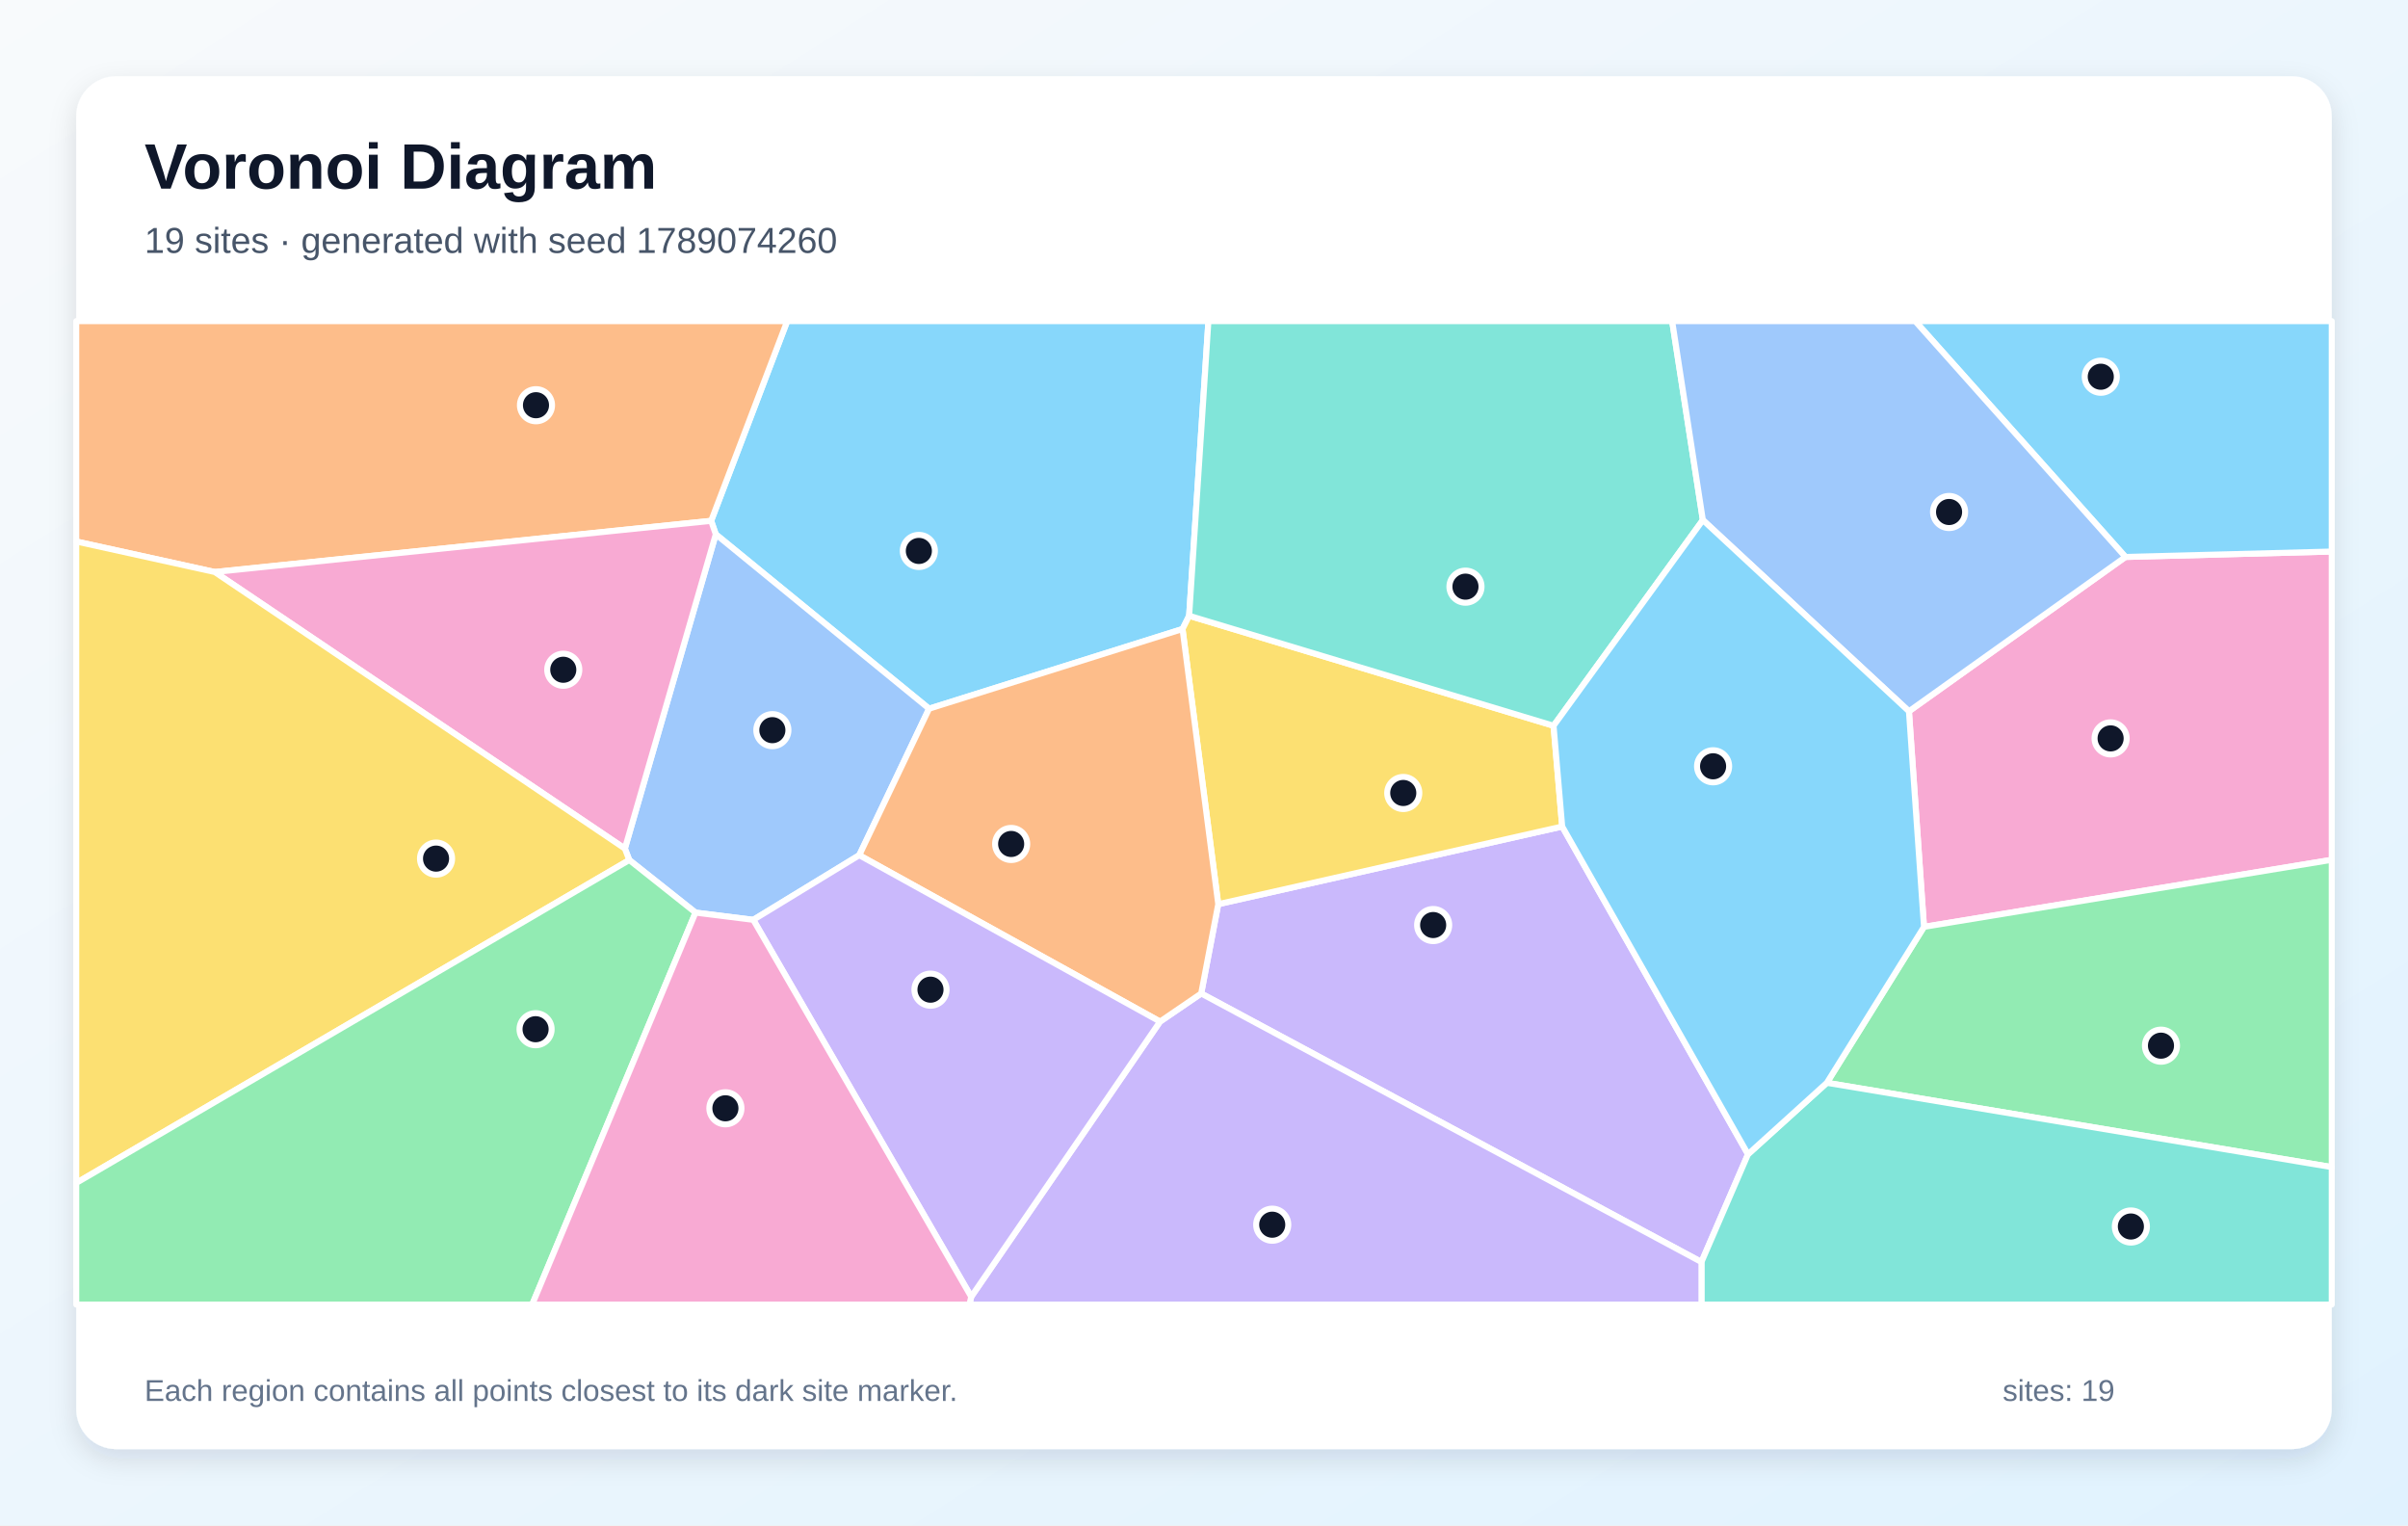
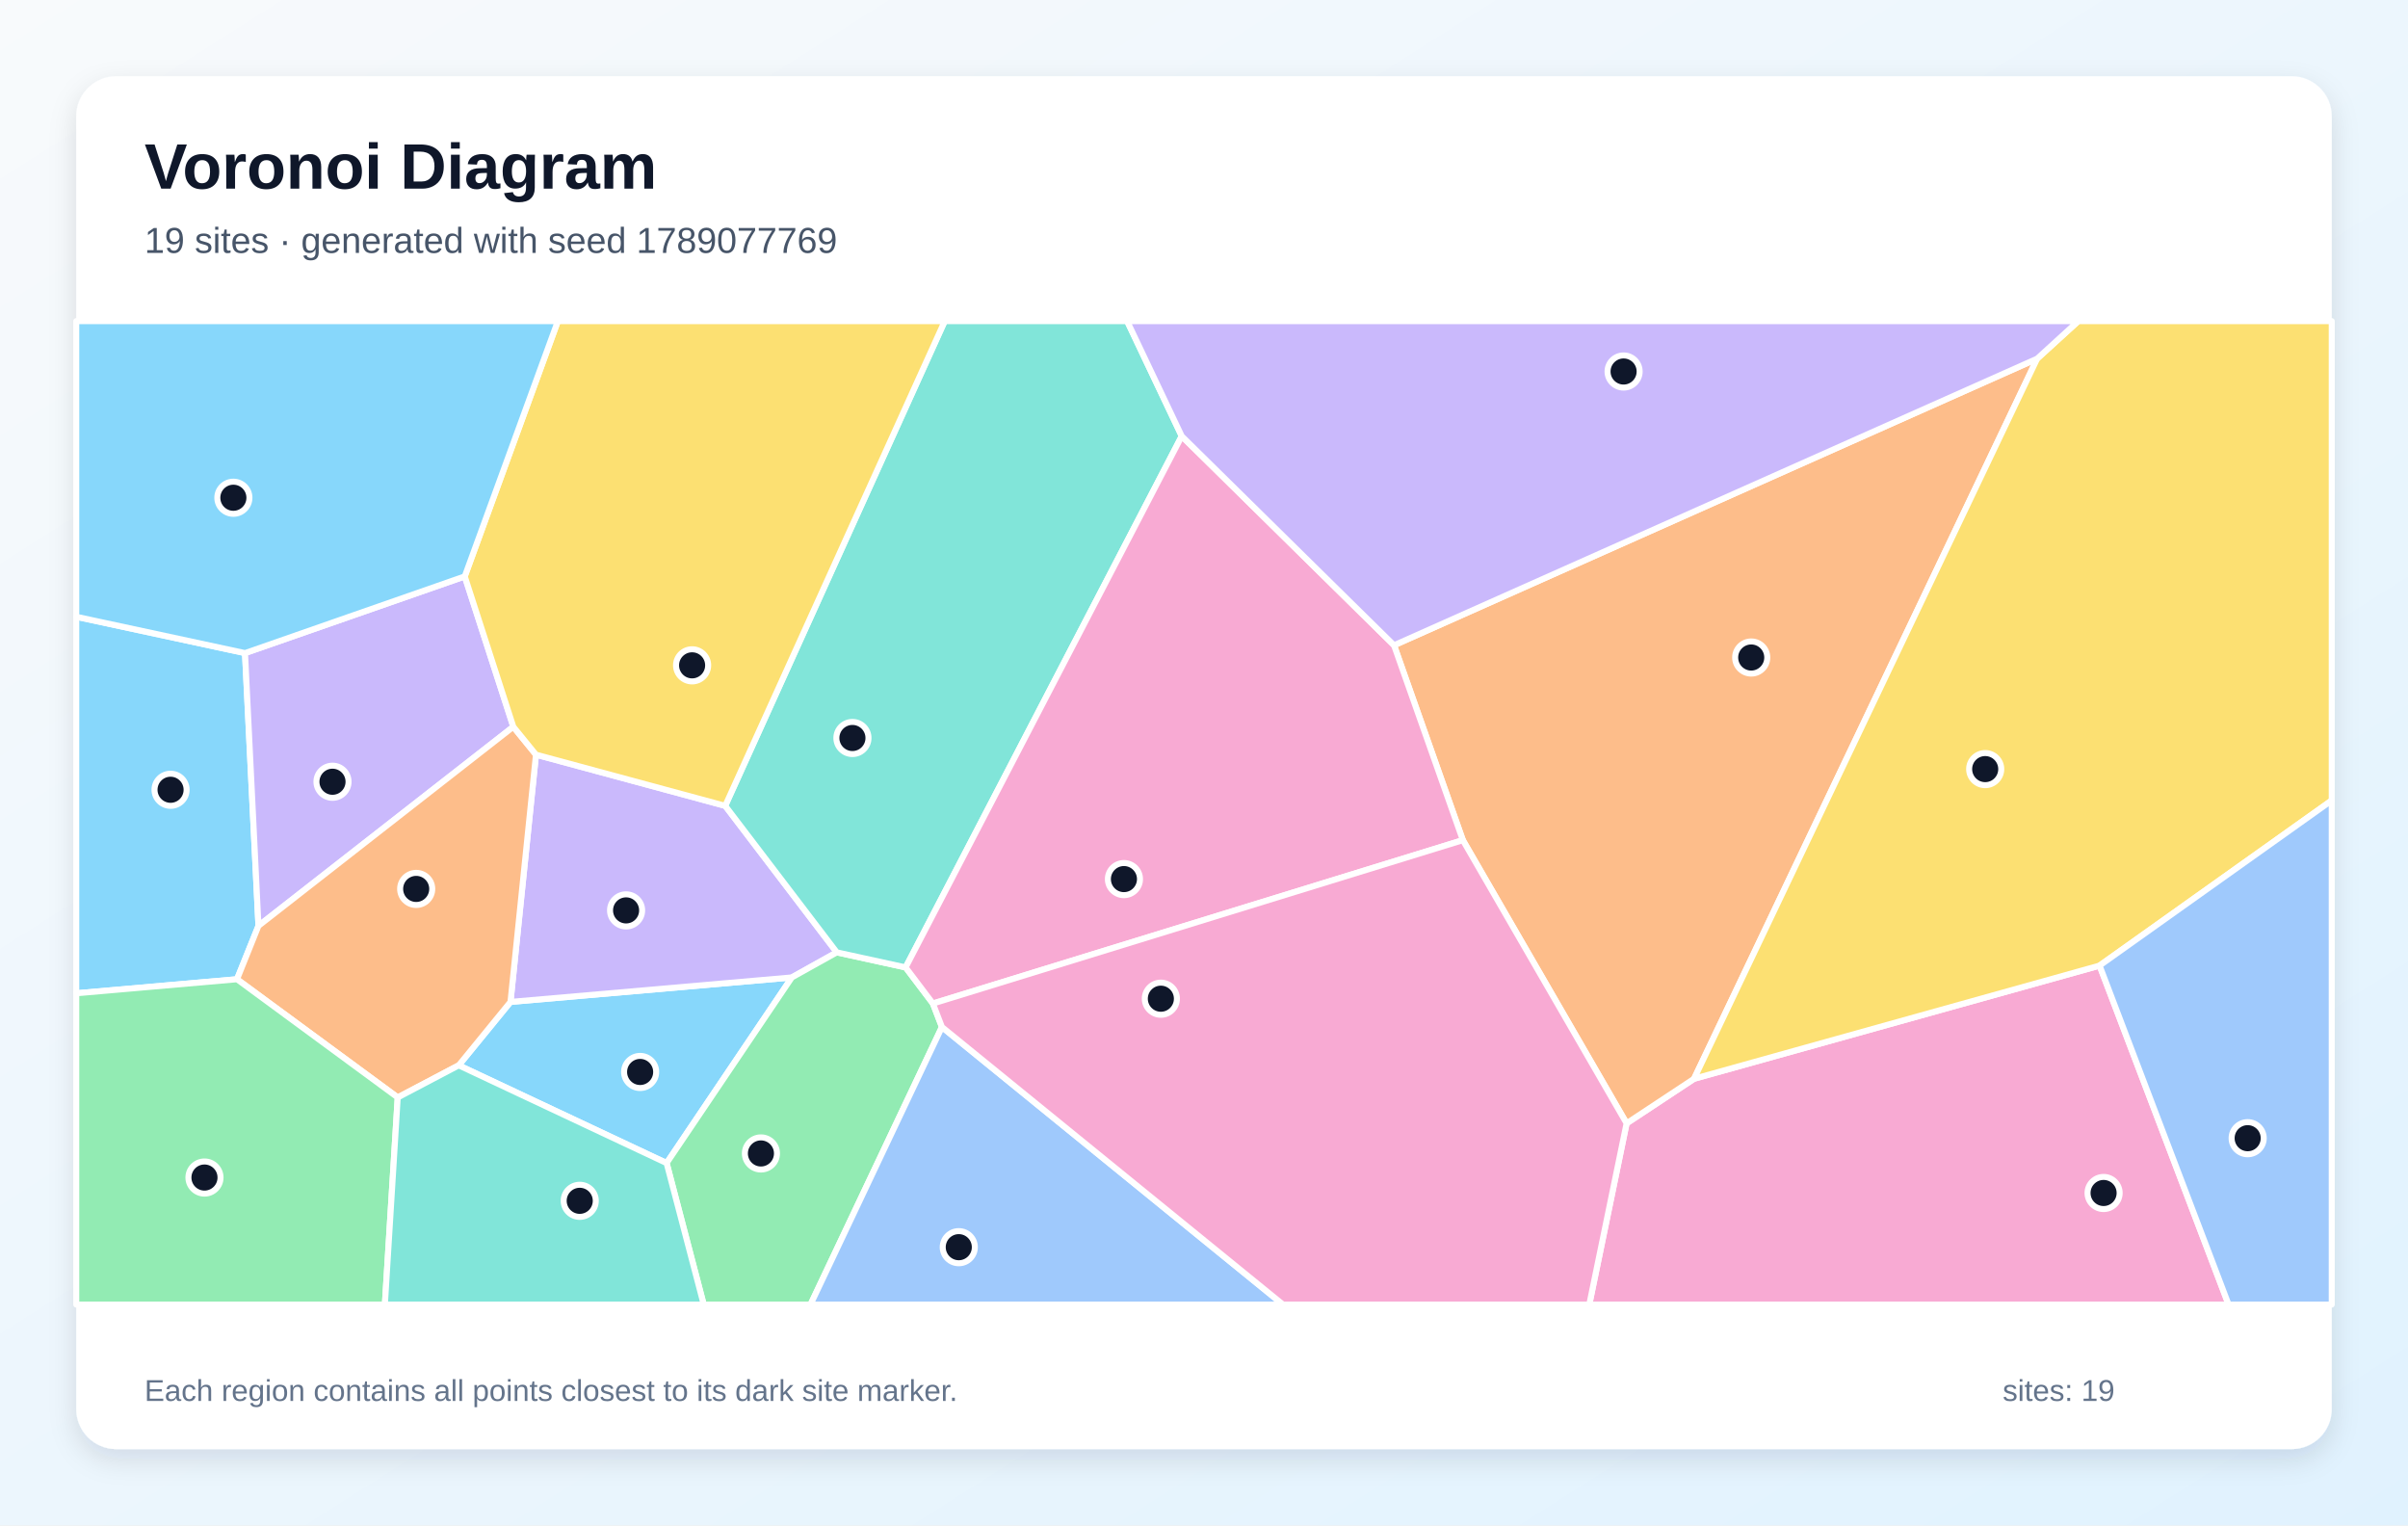
<svg xmlns="http://www.w3.org/2000/svg" width="1200" height="760" viewBox="0 0 1200 760" role="img" aria-labelledby="title description">
  <defs>
    <linearGradient id="background" x1="0" y1="0" x2="1" y2="1">
      <stop stop-color="#F8FAFC" />
      <stop offset="1" stop-color="#E0F2FE" />
    </linearGradient>
    <filter id="shadow" x="-10%" y="-10%" width="120%" height="120%">
      <feDropShadow dx="0" dy="5" stdDeviation="7" flood-color="#0F172A" flood-opacity=".12" />
    </filter>
  </defs>
  <rect width="1200" height="760" fill="url(#background)" />
  <rect x="38" y="38" width="1124" height="684" rx="20" fill="#FFFFFF" filter="url(#shadow)" />
  <g font-family="Arial, sans-serif">
    <text x="72" y="94" font-size="32" font-weight="700" fill="#0F172A">Voronoi Diagram</text>
-     <text x="72" y="126" font-size="18" fill="#475569">19 sites · generated with seed 1789074260</text>
+     <text x="72" y="126" font-size="18" fill="#475569">19 sites · generated with seed 1789077769</text>
  </g>
  <g stroke="#FFFFFF" stroke-width="3" stroke-linejoin="round">
-     <polygon points="463.0,353.1 356.7,266.2 354.4,259.5 392.3,160.0 602.2,160.0 592.6,306.8 589.3,313.4" fill="#38BDF8" fill-opacity="0.60" />
-     <polygon points="598.6,495.0 607.1,450.5 778.5,411.8 871.1,575.1 847.9,628.8" fill="#A78BFA" fill-opacity="0.60" />
-     <polygon points="958.8,461.8 951.3,354.4 1059.2,277.5 1162.0,274.8 1162.0,428.4" fill="#F472B6" fill-opacity="0.60" />
-     <polygon points="107.0,285.0 38.0,269.8 38.0,160.0 392.3,160.0 354.4,259.5" fill="#FB923C" fill-opacity="0.60" />
-     <polygon points="774.2,361.6 778.5,411.8 607.1,450.5 589.3,313.4 592.6,306.8" fill="#FACC15" fill-opacity="0.60" />
-     <polygon points="910.4,539.5 958.8,461.8 1162.0,428.4 1162.0,581.5" fill="#4ADE80" fill-opacity="0.60" />
-     <polygon points="847.9,628.8 871.1,575.1 910.4,539.5 1162.0,581.5 1162.0,650.0 847.9,650.0" fill="#2DD4BF" fill-opacity="0.60" />
-     <polygon points="375.4,458.3 346.6,454.7 313.6,428.5 311.4,422.8 356.7,266.2 463.0,353.1 428.2,426.1" fill="#60A5FA" fill-opacity="0.60" />
-     <polygon points="1059.2,277.5 954.4,160.0 1162.0,160.0 1162.0,274.8" fill="#38BDF8" fill-opacity="0.60" />
-     <polygon points="484.0,646.1 578.1,509.0 598.6,495.0 847.9,628.8 847.9,650.0 483.1,650.0" fill="#A78BFA" fill-opacity="0.60" />
-     <polygon points="107.0,285.0 354.4,259.5 356.7,266.2 311.4,422.8" fill="#F472B6" fill-opacity="0.60" />
-     <polygon points="428.2,426.1 463.0,353.1 589.3,313.4 607.1,450.5 598.6,495.0 578.1,509.0" fill="#FB923C" fill-opacity="0.60" />
-     <polygon points="38.0,589.4 38.0,269.8 107.0,285.0 311.4,422.8 313.6,428.5" fill="#FACC15" fill-opacity="0.60" />
-     <polygon points="38.0,589.4 313.6,428.5 346.6,454.7 265.2,650.0 38.0,650.0" fill="#4ADE80" fill-opacity="0.60" />
-     <polygon points="848.6,259.1 774.2,361.6 592.6,306.8 602.2,160.0 833.3,160.0" fill="#2DD4BF" fill-opacity="0.60" />
-     <polygon points="1059.2,277.5 951.3,354.4 848.6,259.1 833.3,160.0 954.4,160.0" fill="#60A5FA" fill-opacity="0.60" />
-     <polygon points="910.4,539.5 871.1,575.1 778.5,411.8 774.2,361.6 848.6,259.1 951.3,354.4 958.8,461.8" fill="#38BDF8" fill-opacity="0.60" />
-     <polygon points="375.4,458.3 428.2,426.1 578.1,509.0 484.0,646.1" fill="#A78BFA" fill-opacity="0.60" />
-     <polygon points="346.6,454.7 375.4,458.3 484.0,646.1 483.1,650.0 265.2,650.0" fill="#F472B6" fill-opacity="0.60" />
+     <polygon points="228.6,530.8 254.4,499.2 394.6,487.0 332.2,579.5" fill="#38BDF8" fill-opacity="0.60" />
+     <polygon points="267.1,376.0 361.4,401.5 417.0,474.5 394.6,487.0 254.4,499.2" fill="#A78BFA" fill-opacity="0.60" />
+     <polygon points="810.6,559.7 844.2,537.5 1046.3,481.1 1110.6,650.0 792.0,650.0" fill="#F472B6" fill-opacity="0.60" />
+     <polygon points="1015.2,178.7 844.2,537.5 810.6,559.7 729.0,418.6 694.7,321.5" fill="#FB923C" fill-opacity="0.60" />
+     <polygon points="1046.3,481.1 844.2,537.5 1015.2,178.7 1035.7,160.0 1162.0,160.0 1162.0,398.8" fill="#FACC15" fill-opacity="0.60" />
+     <polygon points="332.2,579.5 394.6,487.0 417.0,474.5 451.3,482.0 464.9,500.0 469.4,511.7 403.9,650.0 350.7,650.0" fill="#4ADE80" fill-opacity="0.60" />
+     <polygon points="588.9,217.3 451.3,482.0 417.0,474.5 361.4,401.5 470.8,160.0 561.7,160.0" fill="#2DD4BF" fill-opacity="0.60" />
+     <polygon points="1046.3,481.1 1162.0,398.8 1162.0,650.0 1110.6,650.0" fill="#60A5FA" fill-opacity="0.60" />
+     <polygon points="38.0,494.9 38.0,307.3 122.1,325.4 128.8,461.3 118.1,487.9" fill="#38BDF8" fill-opacity="0.60" />
+     <polygon points="231.6,287.2 255.8,362.1 128.8,461.3 122.1,325.4" fill="#A78BFA" fill-opacity="0.60" />
+     <polygon points="464.9,500.0 451.3,482.0 588.9,217.3 694.7,321.5 729.0,418.6" fill="#F472B6" fill-opacity="0.60" />
+     <polygon points="198.2,546.8 118.1,487.9 128.8,461.3 255.8,362.1 267.1,376.0 254.4,499.2 228.6,530.8" fill="#FB923C" fill-opacity="0.60" />
+     <polygon points="361.4,401.5 267.1,376.0 255.8,362.1 231.6,287.2 278.0,160.0 470.8,160.0" fill="#FACC15" fill-opacity="0.60" />
+     <polygon points="38.0,494.9 118.1,487.9 198.2,546.8 191.8,650.0 38.0,650.0" fill="#4ADE80" fill-opacity="0.60" />
+     <polygon points="198.2,546.8 228.6,530.8 332.2,579.5 350.7,650.0 191.8,650.0" fill="#2DD4BF" fill-opacity="0.60" />
+     <polygon points="469.4,511.7 639.4,650.0 403.9,650.0" fill="#60A5FA" fill-opacity="0.60" />
+     <polygon points="231.6,287.2 122.1,325.4 38.0,307.3 38.0,160.0 278.0,160.0" fill="#38BDF8" fill-opacity="0.60" />
+     <polygon points="1015.2,178.7 694.7,321.5 588.9,217.3 561.7,160.0 1035.7,160.0" fill="#A78BFA" fill-opacity="0.60" />
+     <polygon points="469.4,511.7 464.9,500.0 729.0,418.6 810.6,559.7 792.0,650.0 639.4,650.0" fill="#F472B6" fill-opacity="0.60" />
  </g>
  <g>
-     <circle cx="457.9" cy="274.5" r="8" fill="#0F172A" stroke="#FFFFFF" stroke-width="3" />
-     <circle cx="714.2" cy="460.9" r="8" fill="#0F172A" stroke="#FFFFFF" stroke-width="3" />
-     <circle cx="1051.8" cy="367.9" r="8" fill="#0F172A" stroke="#FFFFFF" stroke-width="3" />
-     <circle cx="267.1" cy="201.9" r="8" fill="#0F172A" stroke="#FFFFFF" stroke-width="3" />
-     <circle cx="699.3" cy="395.1" r="8" fill="#0F172A" stroke="#FFFFFF" stroke-width="3" />
-     <circle cx="1076.9" cy="521.0" r="8" fill="#0F172A" stroke="#FFFFFF" stroke-width="3" />
-     <circle cx="1061.9" cy="611.1" r="8" fill="#0F172A" stroke="#FFFFFF" stroke-width="3" />
-     <circle cx="384.9" cy="363.8" r="8" fill="#0F172A" stroke="#FFFFFF" stroke-width="3" />
-     <circle cx="1046.9" cy="187.7" r="8" fill="#0F172A" stroke="#FFFFFF" stroke-width="3" />
-     <circle cx="634.0" cy="610.2" r="8" fill="#0F172A" stroke="#FFFFFF" stroke-width="3" />
-     <circle cx="280.7" cy="333.7" r="8" fill="#0F172A" stroke="#FFFFFF" stroke-width="3" />
-     <circle cx="503.9" cy="420.5" r="8" fill="#0F172A" stroke="#FFFFFF" stroke-width="3" />
-     <circle cx="217.3" cy="427.8" r="8" fill="#0F172A" stroke="#FFFFFF" stroke-width="3" />
-     <circle cx="266.9" cy="512.8" r="8" fill="#0F172A" stroke="#FFFFFF" stroke-width="3" />
-     <circle cx="730.3" cy="292.3" r="8" fill="#0F172A" stroke="#FFFFFF" stroke-width="3" />
-     <circle cx="971.3" cy="255.1" r="8" fill="#0F172A" stroke="#FFFFFF" stroke-width="3" />
-     <circle cx="853.7" cy="381.8" r="8" fill="#0F172A" stroke="#FFFFFF" stroke-width="3" />
-     <circle cx="463.7" cy="493.1" r="8" fill="#0F172A" stroke="#FFFFFF" stroke-width="3" />
-     <circle cx="361.5" cy="552.2" r="8" fill="#0F172A" stroke="#FFFFFF" stroke-width="3" />
+     <circle cx="319.0" cy="534.1" r="8" fill="#0F172A" stroke="#FFFFFF" stroke-width="3" />
+     <circle cx="312.0" cy="453.6" r="8" fill="#0F172A" stroke="#FFFFFF" stroke-width="3" />
+     <circle cx="1048.3" cy="594.4" r="8" fill="#0F172A" stroke="#FFFFFF" stroke-width="3" />
+     <circle cx="872.7" cy="327.6" r="8" fill="#0F172A" stroke="#FFFFFF" stroke-width="3" />
+     <circle cx="989.3" cy="383.2" r="8" fill="#0F172A" stroke="#FFFFFF" stroke-width="3" />
+     <circle cx="379.2" cy="574.7" r="8" fill="#0F172A" stroke="#FFFFFF" stroke-width="3" />
+     <circle cx="424.8" cy="367.7" r="8" fill="#0F172A" stroke="#FFFFFF" stroke-width="3" />
+     <circle cx="1120.1" cy="567.1" r="8" fill="#0F172A" stroke="#FFFFFF" stroke-width="3" />
+     <circle cx="85.0" cy="393.5" r="8" fill="#0F172A" stroke="#FFFFFF" stroke-width="3" />
+     <circle cx="165.7" cy="389.5" r="8" fill="#0F172A" stroke="#FFFFFF" stroke-width="3" />
+     <circle cx="560.1" cy="438.0" r="8" fill="#0F172A" stroke="#FFFFFF" stroke-width="3" />
+     <circle cx="207.4" cy="442.9" r="8" fill="#0F172A" stroke="#FFFFFF" stroke-width="3" />
+     <circle cx="344.9" cy="331.5" r="8" fill="#0F172A" stroke="#FFFFFF" stroke-width="3" />
+     <circle cx="101.9" cy="586.7" r="8" fill="#0F172A" stroke="#FFFFFF" stroke-width="3" />
+     <circle cx="288.9" cy="598.3" r="8" fill="#0F172A" stroke="#FFFFFF" stroke-width="3" />
+     <circle cx="477.8" cy="621.4" r="8" fill="#0F172A" stroke="#FFFFFF" stroke-width="3" />
+     <circle cx="116.3" cy="248.0" r="8" fill="#0F172A" stroke="#FFFFFF" stroke-width="3" />
+     <circle cx="809.1" cy="185.1" r="8" fill="#0F172A" stroke="#FFFFFF" stroke-width="3" />
+     <circle cx="578.5" cy="497.6" r="8" fill="#0F172A" stroke="#FFFFFF" stroke-width="3" />
  </g>
  <g font-family="Arial, sans-serif" font-size="15" fill="#64748B">
    <text x="72" y="698">Each region contains all points closest to its dark site marker.</text>
    <text x="998" y="698">sites: 19</text>
  </g>
</svg>
